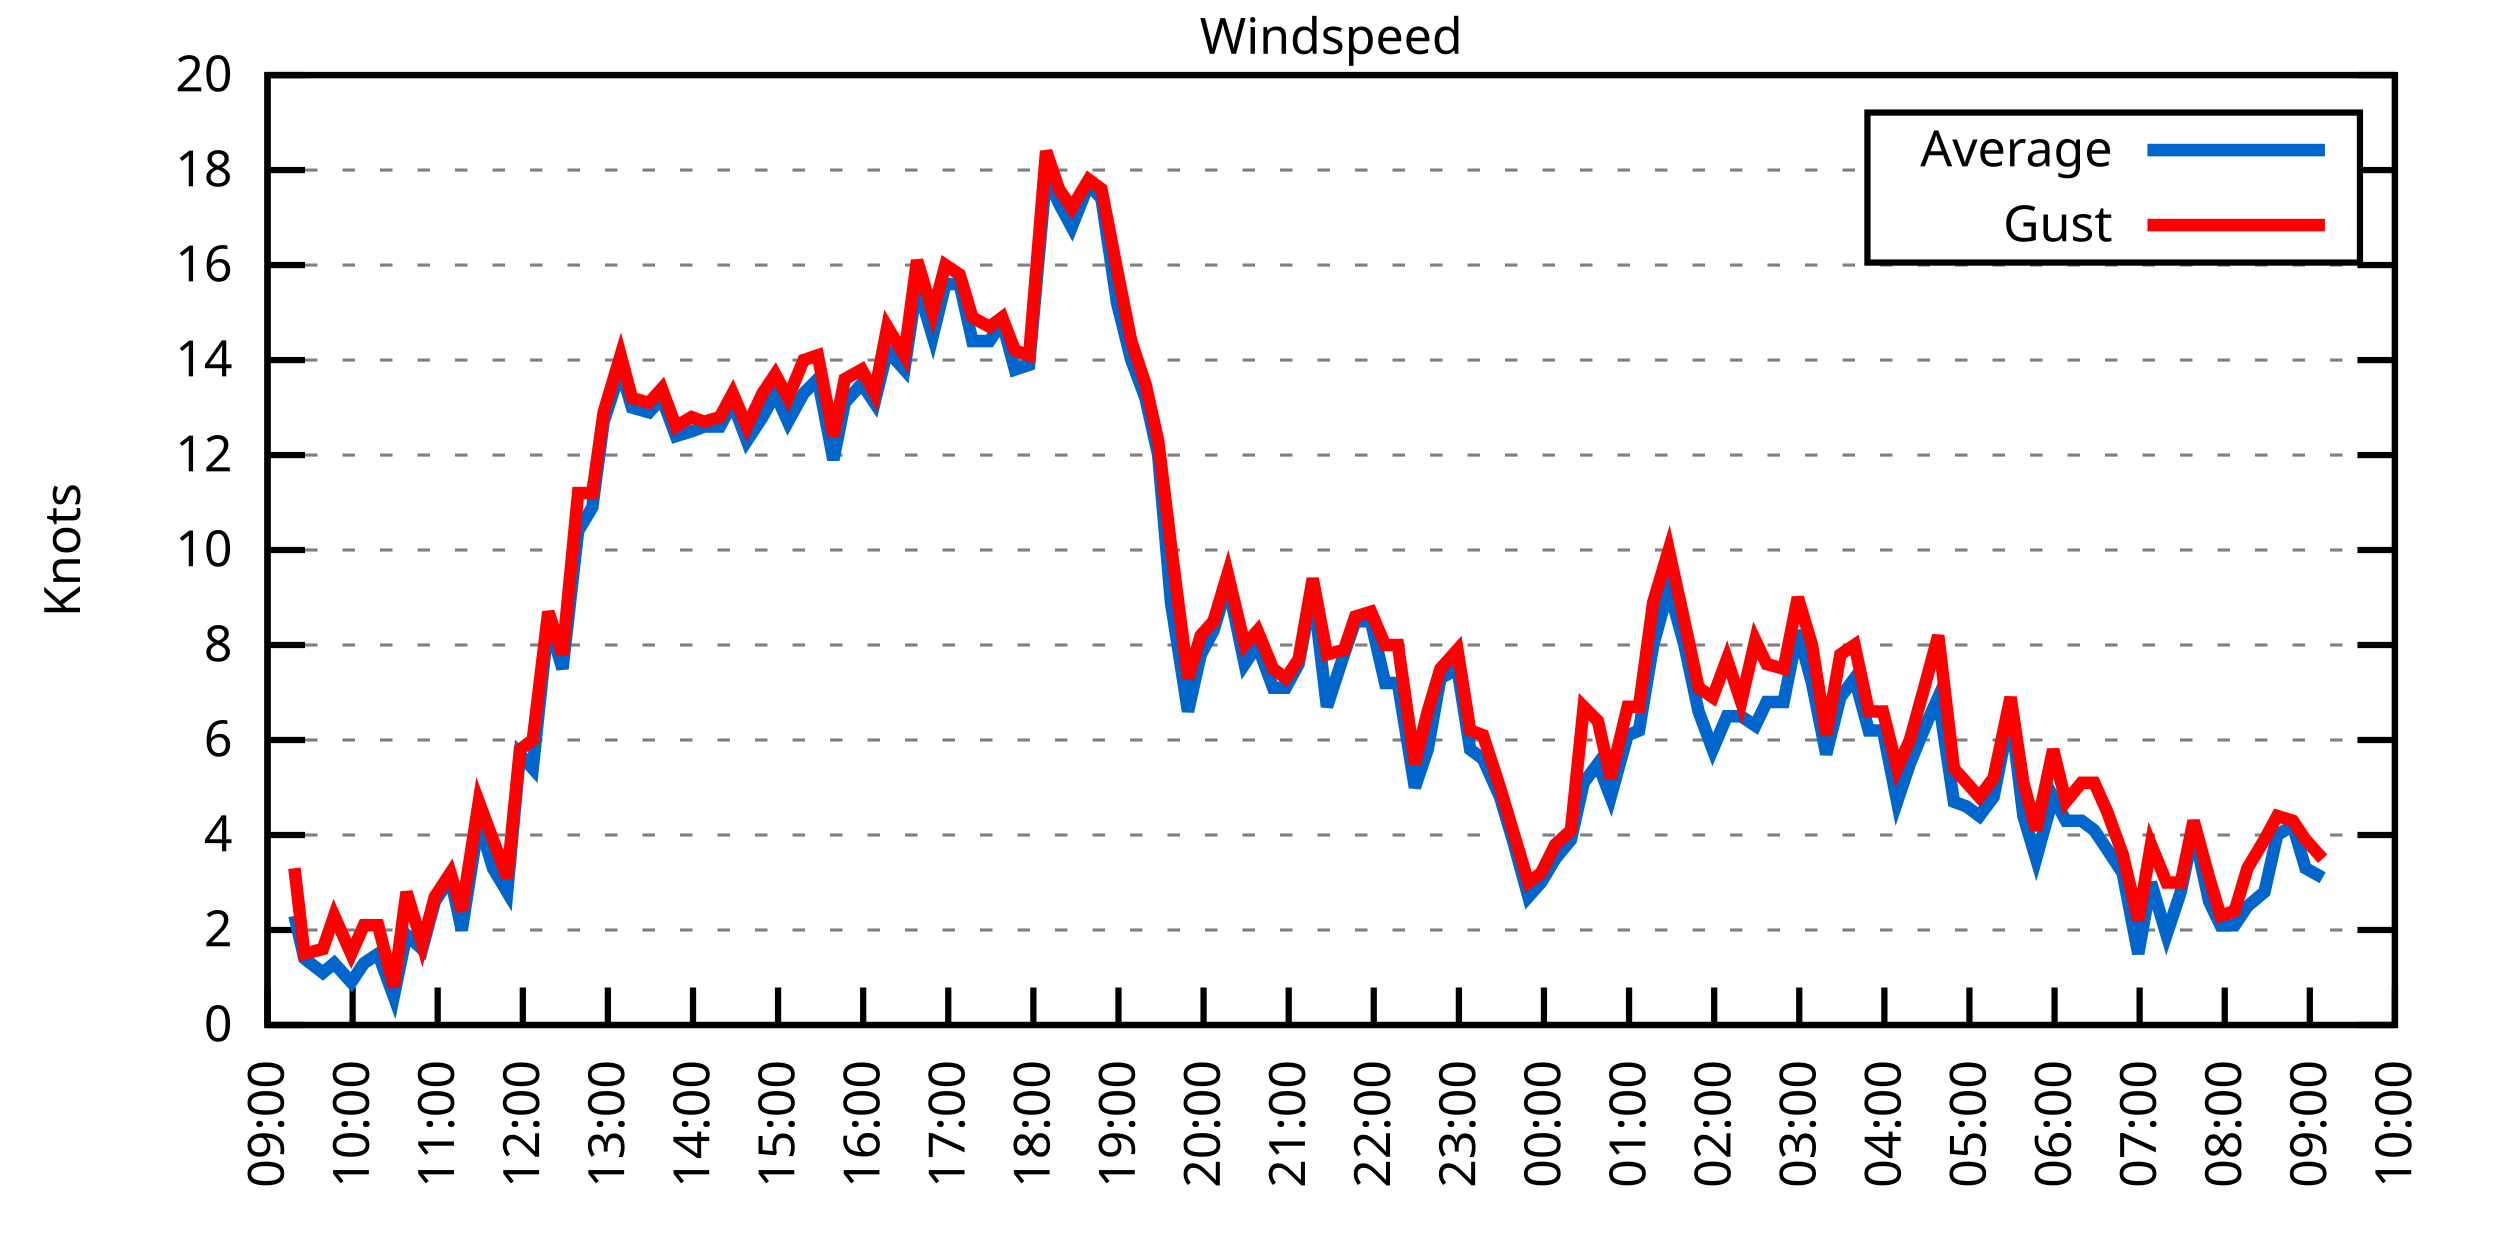
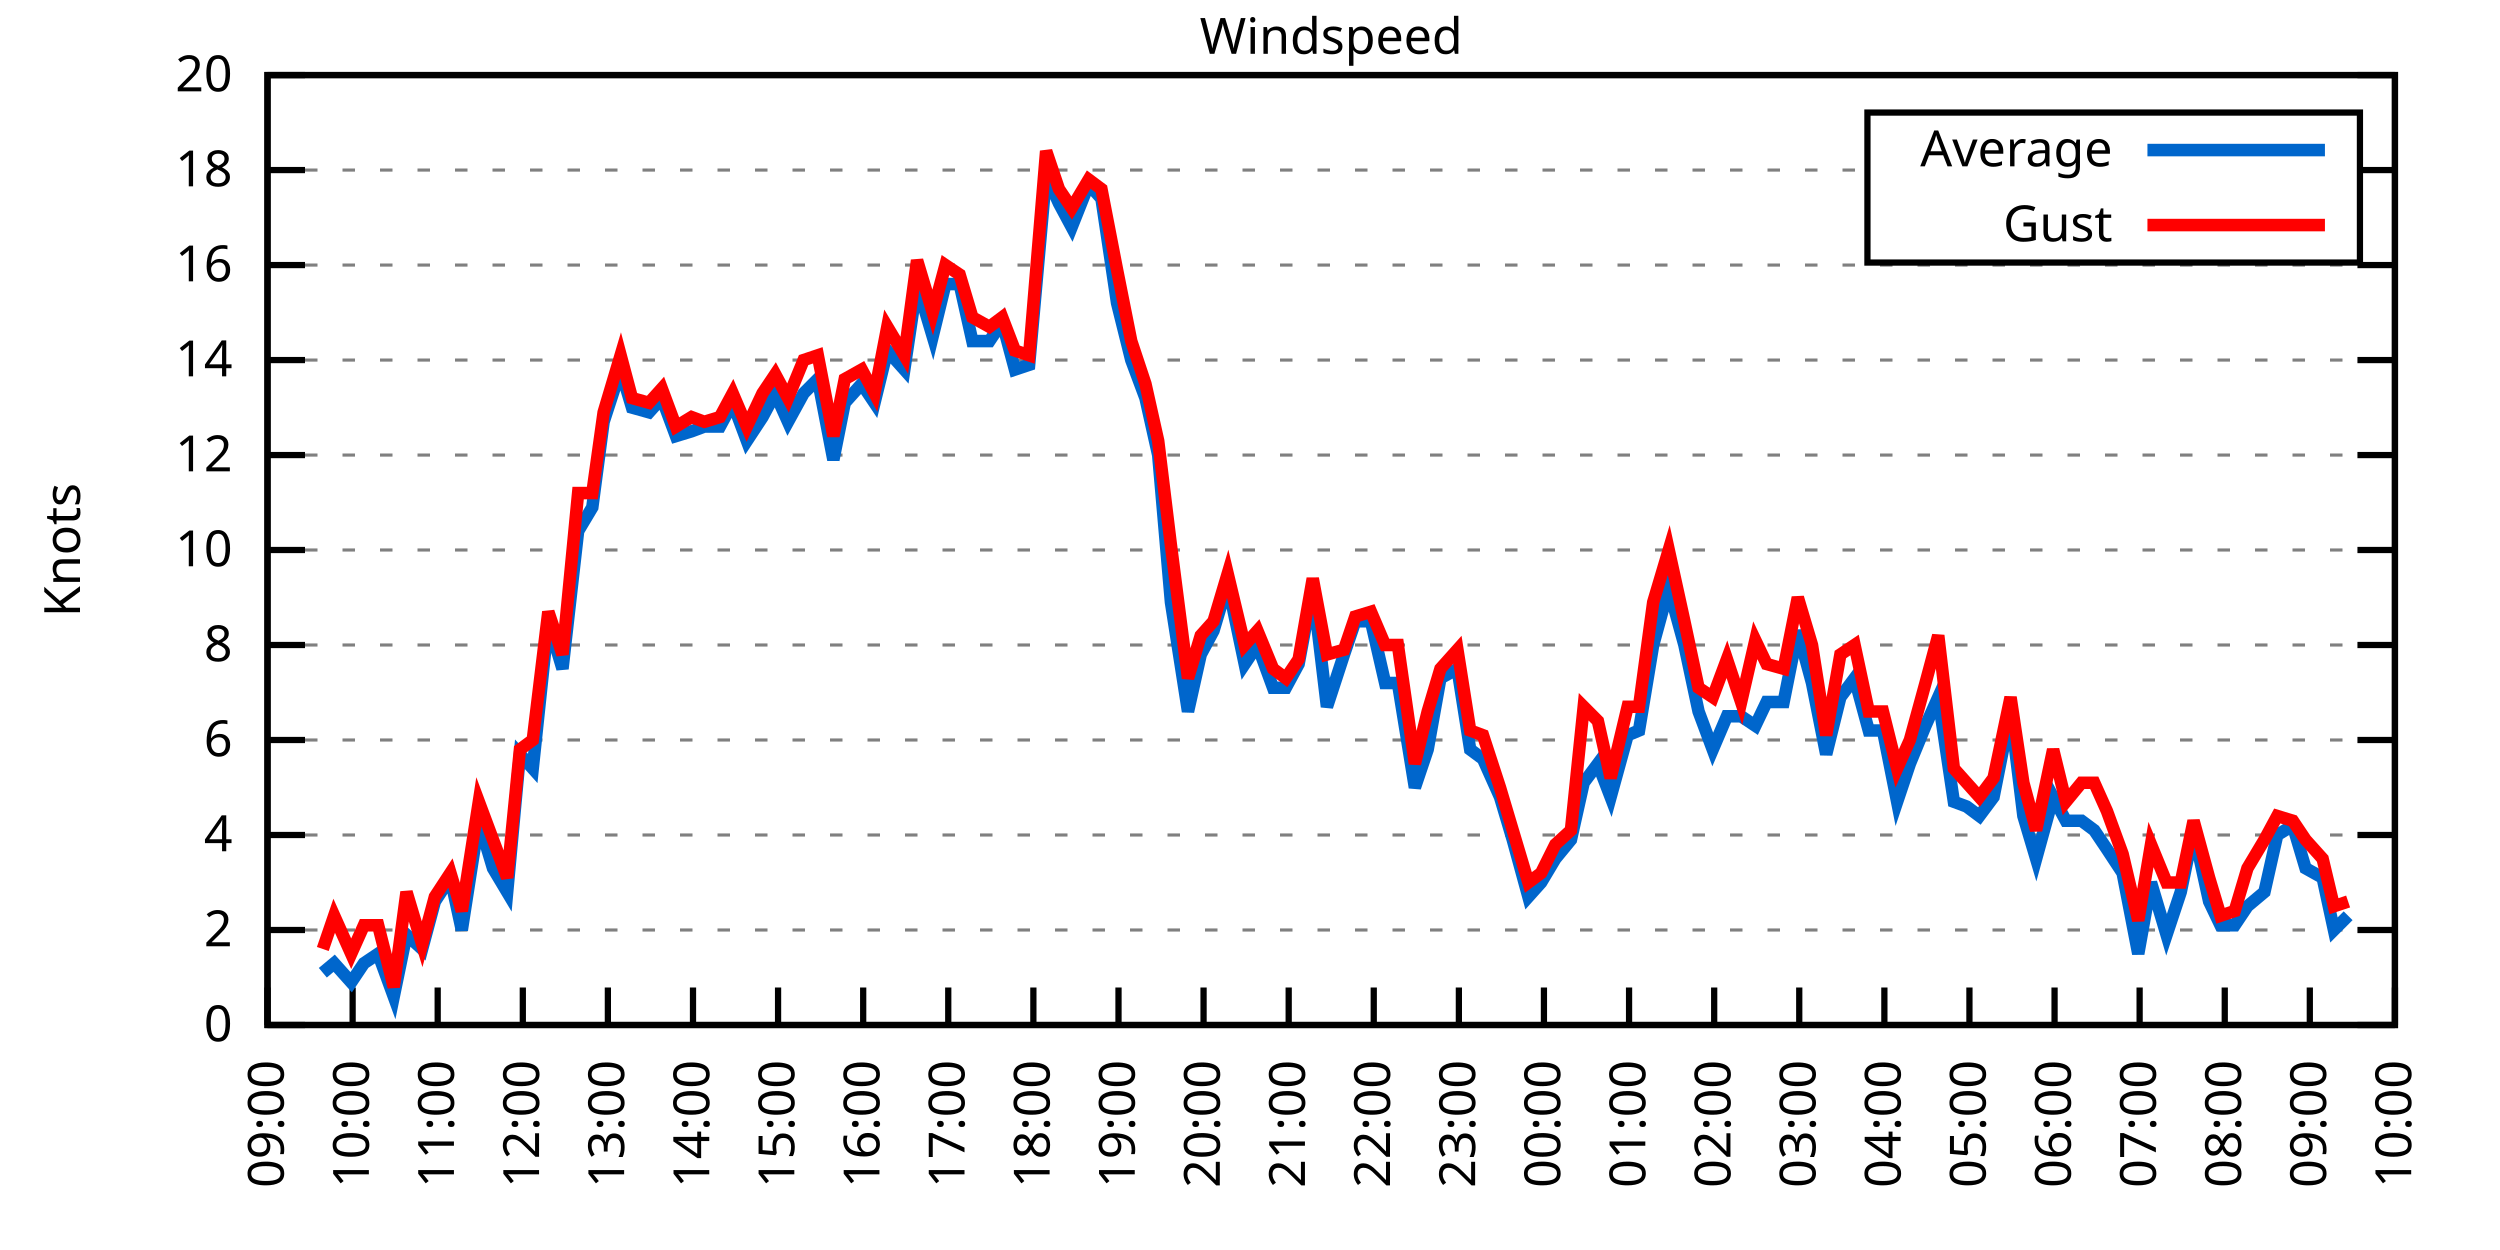
<svg xmlns="http://www.w3.org/2000/svg" xmlns:xlink="http://www.w3.org/1999/xlink" width="400" height="200" viewBox="0 0 400 200">
  <g id="gnuplot_canvas">
    <rect x="0" y="0" width="400" height="200" fill="none" />
    <defs>
      <circle id="gpDot" r="0.5" stroke-width="0.5" stroke="currentColor" />
      <path id="gpPt0" stroke-width="0.333" stroke="currentColor" d="M-1,0 h2 M0,-1 v2" />
      <path id="gpPt1" stroke-width="0.333" stroke="currentColor" d="M-1,-1 L1,1 M1,-1 L-1,1" />
      <path id="gpPt2" stroke-width="0.333" stroke="currentColor" d="M-1,0 L1,0 M0,-1 L0,1 M-1,-1 L1,1 M-1,1 L1,-1" />
      <rect id="gpPt3" stroke-width="0.333" stroke="currentColor" x="-1" y="-1" width="2" height="2" />
      <rect id="gpPt4" stroke-width="0.333" stroke="currentColor" fill="currentColor" x="-1" y="-1" width="2" height="2" />
      <circle id="gpPt5" stroke-width="0.333" stroke="currentColor" cx="0" cy="0" r="1" />
      <use xlink:href="#gpPt5" id="gpPt6" fill="currentColor" stroke="none" />
      <path id="gpPt7" stroke-width="0.333" stroke="currentColor" d="M0,-1.33 L-1.33,0.67 L1.33,0.67 z" />
      <use xlink:href="#gpPt7" id="gpPt8" fill="currentColor" stroke="none" />
      <use xlink:href="#gpPt7" id="gpPt9" stroke="currentColor" transform="rotate(180)" />
      <use xlink:href="#gpPt9" id="gpPt10" fill="currentColor" stroke="none" />
      <use xlink:href="#gpPt3" id="gpPt11" stroke="currentColor" transform="rotate(45)" />
      <use xlink:href="#gpPt11" id="gpPt12" fill="currentColor" stroke="none" />
      <path id="gpPt13" stroke-width="0.333" stroke="currentColor" d="M0,1.330 L1.265,0.411 L0.782,-1.067 L-0.782,-1.076 L-1.265,0.411 z" />
      <use xlink:href="#gpPt13" id="gpPt14" fill="currentColor" stroke="none" />
      <filter id="textbox" filterUnits="objectBoundingBox" x="0" y="0" height="1" width="1">
        <feFlood flood-color="white" flood-opacity="1" result="bgnd" />
        <feComposite in="SourceGraphic" in2="bgnd" operator="atop" />
      </filter>
      <filter id="greybox" filterUnits="objectBoundingBox" x="0" y="0" height="1" width="1">
        <feFlood flood-color="lightgrey" flood-opacity="1" result="grey" />
        <feComposite in="SourceGraphic" in2="grey" operator="atop" />
      </filter>
    </defs>
    <g fill="none" color="white" stroke="currentColor" stroke-width="1.00" stroke-linecap="butt" stroke-linejoin="miter">
</g>
    <g fill="none" color="black" stroke="currentColor" stroke-width="1.00" stroke-linecap="butt" stroke-linejoin="miter">
      <g stroke="none" shape-rendering="crispEdges">
        <polygon fill="rgb(255, 255, 255)" points="42.80,164.00 383.18,164.00 383.18,12.02 42.80,12.02 " />
      </g>
    </g>
    <g fill="none" color="black" stroke="currentColor" stroke-width="1.00" stroke-linecap="butt" stroke-linejoin="miter">
</g>
    <g fill="none" color="black" stroke="black" stroke-width="0.50" stroke-linecap="butt" stroke-linejoin="miter">
</g>
    <g fill="none" color="gray" stroke="currentColor" stroke-width="0.50" stroke-linecap="butt" stroke-linejoin="miter">
      <path stroke="gray" stroke-dasharray="2,4" class="gridline" d="M42.80,164.00 L383.19,164.00  " />
    </g>
    <g fill="none" color="gray" stroke="gray" stroke-width="1.00" stroke-linecap="butt" stroke-linejoin="miter">
</g>
    <g fill="none" color="black" stroke="currentColor" stroke-width="1.00" stroke-linecap="butt" stroke-linejoin="miter">
      <path stroke="black" d="M42.80,164.00 L48.80,164.00 M383.19,164.00 L377.19,164.00  " />
      <g transform="translate(37.20,166.60)" stroke="none" fill="black" font-family="Sans" font-size="8.00" text-anchor="end">
        <text>
          <tspan font-family="Sans"> 0</tspan>
        </text>
      </g>
    </g>
    <g fill="none" color="black" stroke="currentColor" stroke-width="1.00" stroke-linecap="butt" stroke-linejoin="miter">
</g>
    <g fill="none" color="black" stroke="black" stroke-width="0.50" stroke-linecap="butt" stroke-linejoin="miter">
</g>
    <g fill="none" color="gray" stroke="currentColor" stroke-width="0.50" stroke-linecap="butt" stroke-linejoin="miter">
      <path stroke="gray" stroke-dasharray="2,4" class="gridline" d="M42.80,148.80 L383.19,148.80  " />
    </g>
    <g fill="none" color="gray" stroke="gray" stroke-width="1.00" stroke-linecap="butt" stroke-linejoin="miter">
</g>
    <g fill="none" color="black" stroke="currentColor" stroke-width="1.00" stroke-linecap="butt" stroke-linejoin="miter">
      <path stroke="black" d="M42.80,148.80 L48.80,148.80 M383.19,148.80 L377.19,148.80  " />
      <g transform="translate(37.20,151.40)" stroke="none" fill="black" font-family="Sans" font-size="8.00" text-anchor="end">
        <text>
          <tspan font-family="Sans"> 2</tspan>
        </text>
      </g>
    </g>
    <g fill="none" color="black" stroke="currentColor" stroke-width="1.00" stroke-linecap="butt" stroke-linejoin="miter">
</g>
    <g fill="none" color="black" stroke="black" stroke-width="0.50" stroke-linecap="butt" stroke-linejoin="miter">
</g>
    <g fill="none" color="gray" stroke="currentColor" stroke-width="0.50" stroke-linecap="butt" stroke-linejoin="miter">
      <path stroke="gray" stroke-dasharray="2,4" class="gridline" d="M42.80,133.60 L383.19,133.60  " />
    </g>
    <g fill="none" color="gray" stroke="gray" stroke-width="1.00" stroke-linecap="butt" stroke-linejoin="miter">
</g>
    <g fill="none" color="black" stroke="currentColor" stroke-width="1.00" stroke-linecap="butt" stroke-linejoin="miter">
      <path stroke="black" d="M42.80,133.60 L48.80,133.60 M383.19,133.60 L377.19,133.60  " />
      <g transform="translate(37.20,136.20)" stroke="none" fill="black" font-family="Sans" font-size="8.00" text-anchor="end">
        <text>
          <tspan font-family="Sans"> 4</tspan>
        </text>
      </g>
    </g>
    <g fill="none" color="black" stroke="currentColor" stroke-width="1.00" stroke-linecap="butt" stroke-linejoin="miter">
</g>
    <g fill="none" color="black" stroke="black" stroke-width="0.50" stroke-linecap="butt" stroke-linejoin="miter">
</g>
    <g fill="none" color="gray" stroke="currentColor" stroke-width="0.50" stroke-linecap="butt" stroke-linejoin="miter">
      <path stroke="gray" stroke-dasharray="2,4" class="gridline" d="M42.80,118.40 L383.19,118.40  " />
    </g>
    <g fill="none" color="gray" stroke="gray" stroke-width="1.00" stroke-linecap="butt" stroke-linejoin="miter">
</g>
    <g fill="none" color="black" stroke="currentColor" stroke-width="1.00" stroke-linecap="butt" stroke-linejoin="miter">
      <path stroke="black" d="M42.80,118.40 L48.80,118.40 M383.19,118.40 L377.19,118.40  " />
      <g transform="translate(37.20,121.00)" stroke="none" fill="black" font-family="Sans" font-size="8.00" text-anchor="end">
        <text>
          <tspan font-family="Sans"> 6</tspan>
        </text>
      </g>
    </g>
    <g fill="none" color="black" stroke="currentColor" stroke-width="1.00" stroke-linecap="butt" stroke-linejoin="miter">
</g>
    <g fill="none" color="black" stroke="black" stroke-width="0.50" stroke-linecap="butt" stroke-linejoin="miter">
</g>
    <g fill="none" color="gray" stroke="currentColor" stroke-width="0.50" stroke-linecap="butt" stroke-linejoin="miter">
      <path stroke="gray" stroke-dasharray="2,4" class="gridline" d="M42.80,103.20 L383.19,103.20  " />
    </g>
    <g fill="none" color="gray" stroke="gray" stroke-width="1.00" stroke-linecap="butt" stroke-linejoin="miter">
</g>
    <g fill="none" color="black" stroke="currentColor" stroke-width="1.00" stroke-linecap="butt" stroke-linejoin="miter">
      <path stroke="black" d="M42.80,103.20 L48.80,103.20 M383.19,103.20 L377.19,103.20  " />
      <g transform="translate(37.20,105.80)" stroke="none" fill="black" font-family="Sans" font-size="8.00" text-anchor="end">
        <text>
          <tspan font-family="Sans"> 8</tspan>
        </text>
      </g>
    </g>
    <g fill="none" color="black" stroke="currentColor" stroke-width="1.00" stroke-linecap="butt" stroke-linejoin="miter">
</g>
    <g fill="none" color="black" stroke="black" stroke-width="0.50" stroke-linecap="butt" stroke-linejoin="miter">
</g>
    <g fill="none" color="gray" stroke="currentColor" stroke-width="0.50" stroke-linecap="butt" stroke-linejoin="miter">
      <path stroke="gray" stroke-dasharray="2,4" class="gridline" d="M42.80,88.00 L383.19,88.00  " />
    </g>
    <g fill="none" color="gray" stroke="gray" stroke-width="1.00" stroke-linecap="butt" stroke-linejoin="miter">
</g>
    <g fill="none" color="black" stroke="currentColor" stroke-width="1.00" stroke-linecap="butt" stroke-linejoin="miter">
      <path stroke="black" d="M42.80,88.00 L48.80,88.00 M383.19,88.00 L377.19,88.00  " />
      <g transform="translate(37.20,90.60)" stroke="none" fill="black" font-family="Sans" font-size="8.00" text-anchor="end">
        <text>
          <tspan font-family="Sans"> 10</tspan>
        </text>
      </g>
    </g>
    <g fill="none" color="black" stroke="currentColor" stroke-width="1.00" stroke-linecap="butt" stroke-linejoin="miter">
</g>
    <g fill="none" color="black" stroke="black" stroke-width="0.50" stroke-linecap="butt" stroke-linejoin="miter">
</g>
    <g fill="none" color="gray" stroke="currentColor" stroke-width="0.50" stroke-linecap="butt" stroke-linejoin="miter">
      <path stroke="gray" stroke-dasharray="2,4" class="gridline" d="M42.80,72.81 L383.19,72.81  " />
    </g>
    <g fill="none" color="gray" stroke="gray" stroke-width="1.00" stroke-linecap="butt" stroke-linejoin="miter">
</g>
    <g fill="none" color="black" stroke="currentColor" stroke-width="1.00" stroke-linecap="butt" stroke-linejoin="miter">
      <path stroke="black" d="M42.80,72.81 L48.80,72.81 M383.19,72.81 L377.19,72.81  " />
      <g transform="translate(37.20,75.41)" stroke="none" fill="black" font-family="Sans" font-size="8.00" text-anchor="end">
        <text>
          <tspan font-family="Sans"> 12</tspan>
        </text>
      </g>
    </g>
    <g fill="none" color="black" stroke="currentColor" stroke-width="1.00" stroke-linecap="butt" stroke-linejoin="miter">
</g>
    <g fill="none" color="black" stroke="black" stroke-width="0.50" stroke-linecap="butt" stroke-linejoin="miter">
</g>
    <g fill="none" color="gray" stroke="currentColor" stroke-width="0.50" stroke-linecap="butt" stroke-linejoin="miter">
      <path stroke="gray" stroke-dasharray="2,4" class="gridline" d="M42.80,57.61 L383.19,57.61  " />
    </g>
    <g fill="none" color="gray" stroke="gray" stroke-width="1.00" stroke-linecap="butt" stroke-linejoin="miter">
</g>
    <g fill="none" color="black" stroke="currentColor" stroke-width="1.00" stroke-linecap="butt" stroke-linejoin="miter">
      <path stroke="black" d="M42.80,57.61 L48.80,57.61 M383.19,57.61 L377.19,57.61  " />
      <g transform="translate(37.20,60.21)" stroke="none" fill="black" font-family="Sans" font-size="8.00" text-anchor="end">
        <text>
          <tspan font-family="Sans"> 14</tspan>
        </text>
      </g>
    </g>
    <g fill="none" color="black" stroke="currentColor" stroke-width="1.00" stroke-linecap="butt" stroke-linejoin="miter">
</g>
    <g fill="none" color="black" stroke="black" stroke-width="0.50" stroke-linecap="butt" stroke-linejoin="miter">
</g>
    <g fill="none" color="gray" stroke="currentColor" stroke-width="0.50" stroke-linecap="butt" stroke-linejoin="miter">
      <path stroke="gray" stroke-dasharray="2,4" class="gridline" d="M42.80,42.41 L383.19,42.41  " />
    </g>
    <g fill="none" color="gray" stroke="gray" stroke-width="1.00" stroke-linecap="butt" stroke-linejoin="miter">
</g>
    <g fill="none" color="black" stroke="currentColor" stroke-width="1.00" stroke-linecap="butt" stroke-linejoin="miter">
      <path stroke="black" d="M42.80,42.41 L48.80,42.41 M383.19,42.41 L377.19,42.41  " />
      <g transform="translate(37.20,45.01)" stroke="none" fill="black" font-family="Sans" font-size="8.00" text-anchor="end">
        <text>
          <tspan font-family="Sans"> 16</tspan>
        </text>
      </g>
    </g>
    <g fill="none" color="black" stroke="currentColor" stroke-width="1.00" stroke-linecap="butt" stroke-linejoin="miter">
</g>
    <g fill="none" color="black" stroke="black" stroke-width="0.50" stroke-linecap="butt" stroke-linejoin="miter">
</g>
    <g fill="none" color="gray" stroke="currentColor" stroke-width="0.50" stroke-linecap="butt" stroke-linejoin="miter">
      <path stroke="gray" stroke-dasharray="2,4" class="gridline" d="M42.80,27.21 L298.79,27.21 M377.59,27.21 L383.19,27.21  " />
    </g>
    <g fill="none" color="gray" stroke="gray" stroke-width="1.00" stroke-linecap="butt" stroke-linejoin="miter">
</g>
    <g fill="none" color="black" stroke="currentColor" stroke-width="1.00" stroke-linecap="butt" stroke-linejoin="miter">
      <path stroke="black" d="M42.80,27.21 L48.80,27.21 M383.19,27.21 L377.19,27.21  " />
      <g transform="translate(37.20,29.81)" stroke="none" fill="black" font-family="Sans" font-size="8.00" text-anchor="end">
        <text>
          <tspan font-family="Sans"> 18</tspan>
        </text>
      </g>
    </g>
    <g fill="none" color="black" stroke="currentColor" stroke-width="1.00" stroke-linecap="butt" stroke-linejoin="miter">
</g>
    <g fill="none" color="black" stroke="black" stroke-width="0.50" stroke-linecap="butt" stroke-linejoin="miter">
</g>
    <g fill="none" color="gray" stroke="currentColor" stroke-width="0.50" stroke-linecap="butt" stroke-linejoin="miter">
      <path stroke="gray" stroke-dasharray="2,4" class="gridline" d="M42.80,12.01 L383.19,12.01  " />
    </g>
    <g fill="none" color="gray" stroke="gray" stroke-width="1.00" stroke-linecap="butt" stroke-linejoin="miter">
</g>
    <g fill="none" color="black" stroke="currentColor" stroke-width="1.00" stroke-linecap="butt" stroke-linejoin="miter">
      <path stroke="black" d="M42.80,12.01 L48.80,12.01 M383.19,12.01 L377.19,12.01  " />
      <g transform="translate(37.20,14.61)" stroke="none" fill="black" font-family="Sans" font-size="8.00" text-anchor="end">
        <text>
          <tspan font-family="Sans"> 20</tspan>
        </text>
      </g>
    </g>
    <g fill="none" color="black" stroke="currentColor" stroke-width="1.00" stroke-linecap="butt" stroke-linejoin="miter">
      <path stroke="black" d="M42.80,164.00 L42.80,158.00  " />
      <g transform="translate(45.40,169.60) rotate(270.00)" stroke="none" fill="black" font-family="Sans" font-size="8.00" text-anchor="end">
        <text>
          <tspan font-family="Sans">09:00</tspan>
        </text>
      </g>
    </g>
    <g fill="none" color="black" stroke="currentColor" stroke-width="1.00" stroke-linecap="butt" stroke-linejoin="miter">
      <path stroke="black" d="M56.42,164.00 L56.42,158.00  " />
      <g transform="translate(59.02,169.60) rotate(270.00)" stroke="none" fill="black" font-family="Sans" font-size="8.00" text-anchor="end">
        <text>
          <tspan font-family="Sans">10:00</tspan>
        </text>
      </g>
    </g>
    <g fill="none" color="black" stroke="currentColor" stroke-width="1.00" stroke-linecap="butt" stroke-linejoin="miter">
      <path stroke="black" d="M70.03,164.00 L70.03,158.00  " />
      <g transform="translate(72.63,169.60) rotate(270.00)" stroke="none" fill="black" font-family="Sans" font-size="8.00" text-anchor="end">
        <text>
          <tspan font-family="Sans">11:00</tspan>
        </text>
      </g>
    </g>
    <g fill="none" color="black" stroke="currentColor" stroke-width="1.00" stroke-linecap="butt" stroke-linejoin="miter">
      <path stroke="black" d="M83.65,164.00 L83.65,158.00  " />
      <g transform="translate(86.25,169.60) rotate(270.00)" stroke="none" fill="black" font-family="Sans" font-size="8.00" text-anchor="end">
        <text>
          <tspan font-family="Sans">12:00</tspan>
        </text>
      </g>
    </g>
    <g fill="none" color="black" stroke="currentColor" stroke-width="1.00" stroke-linecap="butt" stroke-linejoin="miter">
      <path stroke="black" d="M97.26,164.00 L97.26,158.00  " />
      <g transform="translate(99.86,169.60) rotate(270.00)" stroke="none" fill="black" font-family="Sans" font-size="8.00" text-anchor="end">
        <text>
          <tspan font-family="Sans">13:00</tspan>
        </text>
      </g>
    </g>
    <g fill="none" color="black" stroke="currentColor" stroke-width="1.00" stroke-linecap="butt" stroke-linejoin="miter">
      <path stroke="black" d="M110.88,164.00 L110.88,158.00  " />
      <g transform="translate(113.48,169.60) rotate(270.00)" stroke="none" fill="black" font-family="Sans" font-size="8.00" text-anchor="end">
        <text>
          <tspan font-family="Sans">14:00</tspan>
        </text>
      </g>
    </g>
    <g fill="none" color="black" stroke="currentColor" stroke-width="1.00" stroke-linecap="butt" stroke-linejoin="miter">
      <path stroke="black" d="M124.49,164.00 L124.49,158.00  " />
      <g transform="translate(127.09,169.60) rotate(270.00)" stroke="none" fill="black" font-family="Sans" font-size="8.00" text-anchor="end">
        <text>
          <tspan font-family="Sans">15:00</tspan>
        </text>
      </g>
    </g>
    <g fill="none" color="black" stroke="currentColor" stroke-width="1.00" stroke-linecap="butt" stroke-linejoin="miter">
      <path stroke="black" d="M138.11,164.00 L138.11,158.00  " />
      <g transform="translate(140.71,169.60) rotate(270.00)" stroke="none" fill="black" font-family="Sans" font-size="8.00" text-anchor="end">
        <text>
          <tspan font-family="Sans">16:00</tspan>
        </text>
      </g>
    </g>
    <g fill="none" color="black" stroke="currentColor" stroke-width="1.00" stroke-linecap="butt" stroke-linejoin="miter">
      <path stroke="black" d="M151.72,164.00 L151.72,158.00  " />
      <g transform="translate(154.32,169.60) rotate(270.00)" stroke="none" fill="black" font-family="Sans" font-size="8.00" text-anchor="end">
        <text>
          <tspan font-family="Sans">17:00</tspan>
        </text>
      </g>
    </g>
    <g fill="none" color="black" stroke="currentColor" stroke-width="1.00" stroke-linecap="butt" stroke-linejoin="miter">
      <path stroke="black" d="M165.34,164.00 L165.34,158.00  " />
      <g transform="translate(167.94,169.60) rotate(270.00)" stroke="none" fill="black" font-family="Sans" font-size="8.00" text-anchor="end">
        <text>
          <tspan font-family="Sans">18:00</tspan>
        </text>
      </g>
    </g>
    <g fill="none" color="black" stroke="currentColor" stroke-width="1.00" stroke-linecap="butt" stroke-linejoin="miter">
      <path stroke="black" d="M178.96,164.00 L178.96,158.00  " />
      <g transform="translate(181.56,169.60) rotate(270.00)" stroke="none" fill="black" font-family="Sans" font-size="8.00" text-anchor="end">
        <text>
          <tspan font-family="Sans">19:00</tspan>
        </text>
      </g>
    </g>
    <g fill="none" color="black" stroke="currentColor" stroke-width="1.00" stroke-linecap="butt" stroke-linejoin="miter">
      <path stroke="black" d="M192.57,164.00 L192.57,158.00  " />
      <g transform="translate(195.17,169.60) rotate(270.00)" stroke="none" fill="black" font-family="Sans" font-size="8.00" text-anchor="end">
        <text>
          <tspan font-family="Sans">20:00</tspan>
        </text>
      </g>
    </g>
    <g fill="none" color="black" stroke="currentColor" stroke-width="1.00" stroke-linecap="butt" stroke-linejoin="miter">
      <path stroke="black" d="M206.19,164.00 L206.19,158.00  " />
      <g transform="translate(208.79,169.60) rotate(270.00)" stroke="none" fill="black" font-family="Sans" font-size="8.00" text-anchor="end">
        <text>
          <tspan font-family="Sans">21:00</tspan>
        </text>
      </g>
    </g>
    <g fill="none" color="black" stroke="currentColor" stroke-width="1.00" stroke-linecap="butt" stroke-linejoin="miter">
      <path stroke="black" d="M219.80,164.00 L219.80,158.00  " />
      <g transform="translate(222.40,169.60) rotate(270.00)" stroke="none" fill="black" font-family="Sans" font-size="8.00" text-anchor="end">
        <text>
          <tspan font-family="Sans">22:00</tspan>
        </text>
      </g>
    </g>
    <g fill="none" color="black" stroke="currentColor" stroke-width="1.00" stroke-linecap="butt" stroke-linejoin="miter">
      <path stroke="black" d="M233.42,164.00 L233.42,158.00  " />
      <g transform="translate(236.02,169.60) rotate(270.00)" stroke="none" fill="black" font-family="Sans" font-size="8.00" text-anchor="end">
        <text>
          <tspan font-family="Sans">23:00</tspan>
        </text>
      </g>
    </g>
    <g fill="none" color="black" stroke="currentColor" stroke-width="1.00" stroke-linecap="butt" stroke-linejoin="miter">
      <path stroke="black" d="M247.03,164.00 L247.03,158.00  " />
      <g transform="translate(249.63,169.60) rotate(270.00)" stroke="none" fill="black" font-family="Sans" font-size="8.00" text-anchor="end">
        <text>
          <tspan font-family="Sans">00:00</tspan>
        </text>
      </g>
    </g>
    <g fill="none" color="black" stroke="currentColor" stroke-width="1.00" stroke-linecap="butt" stroke-linejoin="miter">
      <path stroke="black" d="M260.65,164.00 L260.65,158.00  " />
      <g transform="translate(263.25,169.60) rotate(270.00)" stroke="none" fill="black" font-family="Sans" font-size="8.00" text-anchor="end">
        <text>
          <tspan font-family="Sans">01:00</tspan>
        </text>
      </g>
    </g>
    <g fill="none" color="black" stroke="currentColor" stroke-width="1.00" stroke-linecap="butt" stroke-linejoin="miter">
      <path stroke="black" d="M274.27,164.00 L274.27,158.00  " />
      <g transform="translate(276.87,169.60) rotate(270.00)" stroke="none" fill="black" font-family="Sans" font-size="8.00" text-anchor="end">
        <text>
          <tspan font-family="Sans">02:00</tspan>
        </text>
      </g>
    </g>
    <g fill="none" color="black" stroke="currentColor" stroke-width="1.00" stroke-linecap="butt" stroke-linejoin="miter">
      <path stroke="black" d="M287.88,164.00 L287.88,158.00  " />
      <g transform="translate(290.48,169.60) rotate(270.00)" stroke="none" fill="black" font-family="Sans" font-size="8.00" text-anchor="end">
        <text>
          <tspan font-family="Sans">03:00</tspan>
        </text>
      </g>
    </g>
    <g fill="none" color="black" stroke="currentColor" stroke-width="1.00" stroke-linecap="butt" stroke-linejoin="miter">
      <path stroke="black" d="M301.50,164.00 L301.50,158.00  " />
      <g transform="translate(304.10,169.60) rotate(270.00)" stroke="none" fill="black" font-family="Sans" font-size="8.00" text-anchor="end">
        <text>
          <tspan font-family="Sans">04:00</tspan>
        </text>
      </g>
    </g>
    <g fill="none" color="black" stroke="currentColor" stroke-width="1.00" stroke-linecap="butt" stroke-linejoin="miter">
      <path stroke="black" d="M315.11,164.00 L315.11,158.00  " />
      <g transform="translate(317.71,169.60) rotate(270.00)" stroke="none" fill="black" font-family="Sans" font-size="8.00" text-anchor="end">
        <text>
          <tspan font-family="Sans">05:00</tspan>
        </text>
      </g>
    </g>
    <g fill="none" color="black" stroke="currentColor" stroke-width="1.00" stroke-linecap="butt" stroke-linejoin="miter">
      <path stroke="black" d="M328.73,164.00 L328.73,158.00  " />
      <g transform="translate(331.33,169.60) rotate(270.00)" stroke="none" fill="black" font-family="Sans" font-size="8.00" text-anchor="end">
        <text>
          <tspan font-family="Sans">06:00</tspan>
        </text>
      </g>
    </g>
    <g fill="none" color="black" stroke="currentColor" stroke-width="1.00" stroke-linecap="butt" stroke-linejoin="miter">
      <path stroke="black" d="M342.34,164.00 L342.34,158.00  " />
      <g transform="translate(344.94,169.60) rotate(270.00)" stroke="none" fill="black" font-family="Sans" font-size="8.00" text-anchor="end">
        <text>
          <tspan font-family="Sans">07:00</tspan>
        </text>
      </g>
    </g>
    <g fill="none" color="black" stroke="currentColor" stroke-width="1.00" stroke-linecap="butt" stroke-linejoin="miter">
      <path stroke="black" d="M355.96,164.00 L355.96,158.00  " />
      <g transform="translate(358.56,169.60) rotate(270.00)" stroke="none" fill="black" font-family="Sans" font-size="8.00" text-anchor="end">
        <text>
          <tspan font-family="Sans">08:00</tspan>
        </text>
      </g>
    </g>
    <g fill="none" color="black" stroke="currentColor" stroke-width="1.00" stroke-linecap="butt" stroke-linejoin="miter">
      <path stroke="black" d="M369.57,164.00 L369.57,158.00  " />
      <g transform="translate(372.17,169.60) rotate(270.00)" stroke="none" fill="black" font-family="Sans" font-size="8.00" text-anchor="end">
        <text>
          <tspan font-family="Sans">09:00</tspan>
        </text>
      </g>
    </g>
    <g fill="none" color="black" stroke="currentColor" stroke-width="1.00" stroke-linecap="butt" stroke-linejoin="miter">
      <path stroke="black" d="M383.19,164.00 L383.19,158.00  " />
      <g transform="translate(385.79,169.60) rotate(270.00)" stroke="none" fill="black" font-family="Sans" font-size="8.00" text-anchor="end">
        <text>
          <tspan font-family="Sans">10:00</tspan>
        </text>
      </g>
    </g>
    <g fill="none" color="black" stroke="currentColor" stroke-width="1.00" stroke-linecap="butt" stroke-linejoin="miter">
</g>
    <g fill="none" color="black" stroke="currentColor" stroke-width="1.00" stroke-linecap="butt" stroke-linejoin="miter">
      <path stroke="black" d="M42.80,12.01 L42.80,164.00 L383.19,164.00 L383.19,12.01 L42.80,12.01 Z  " />
    </g>
    <g fill="none" color="black" stroke="currentColor" stroke-width="1.00" stroke-linecap="butt" stroke-linejoin="miter">
</g>
    <g fill="none" color="black" stroke="currentColor" stroke-width="1.00" stroke-linecap="butt" stroke-linejoin="miter">
      <path stroke="black" d="M298.79,42.01 L298.79,18.01 L377.59,18.01 L377.59,42.01 L298.79,42.01 Z  " />
    </g>
    <g id="Windspeed_plot_1">
      <g fill="none" color="white" stroke="black" stroke-width="2.00" stroke-linecap="butt" stroke-linejoin="miter">
</g>
      <g fill="none" color="black" stroke="currentColor" stroke-width="2.00" stroke-linecap="butt" stroke-linejoin="miter">
        <g transform="translate(337.99,26.61)" stroke="none" fill="black" font-family="Sans" font-size="8.00" text-anchor="end">
          <text>
            <tspan font-family="Sans">Average</tspan>
          </text>
        </g>
      </g>
      <g fill="none" color="black" stroke="currentColor" stroke-width="2.00" stroke-linecap="butt" stroke-linejoin="miter">
-         <path stroke="rgb(  0, 102, 204)" d="M343.59,24.01 L371.99,24.01 M47.11,146.52 L48.70,153.36 L51.65,155.64 L53.47,154.12 L56.19,157.16 L58.23,154.12   L60.50,152.60 L63.00,159.44 L65.04,149.56 L67.54,151.84 L69.58,144.24 L72.07,140.44 L73.89,148.80 L76.61,131.32   L78.88,138.92 L81.15,142.72 L83.19,120.68 L85.24,122.96 L87.73,99.40 L90.00,107.00 L92.50,84.97 L94.77,81.17   L96.58,67.49 L99.30,59.13 L101.12,65.21 L103.84,65.97 L105.89,63.69 L108.15,69.77 L110.65,69.01 L112.69,68.25   L115.19,68.25 L117.23,64.45 L119.50,70.53 L122.00,66.73 L124.04,62.93 L126.08,67.49 L128.58,62.93 L130.85,60.65   L133.34,73.57 L135.16,64.45 L137.88,61.41 L139.92,64.45 L141.97,56.09 L144.69,59.13 L146.73,45.45 L149.23,53.81   L151.27,45.45 L153.54,45.45 L155.58,54.57 L158.31,54.57 L160.35,51.53 L162.39,59.13 L164.66,58.37 L167.38,27.97   L169.43,32.53 L171.47,36.33 L174.19,29.49 L176.23,31.77 L178.73,48.49 L181.00,57.61 L183.27,63.69 L185.31,72.81   L187.35,96.36 L190.08,113.84 L192.12,104.72 L194.16,100.92 L196.43,93.32 L199.15,106.24 L201.19,103.20 L203.69,110.04   L205.73,110.04 L207.78,106.24 L210.04,94.08 L212.31,113.08 L215.04,104.72 L216.85,99.40 L219.35,99.40 L221.62,109.28   L223.66,109.28 L226.38,126.00 L228.43,119.92 L230.47,108.52 L233.19,107.00 L235.23,119.92 L237.28,121.44 L240.00,127.52   L242.04,134.36 L244.54,143.48 L246.58,141.20 L248.85,137.40 L251.35,134.36 L253.39,125.24 L255.66,122.20 L257.70,127.52   L260.42,117.64 L262.24,116.88 L264.51,103.20 L267.00,94.08 L269.50,103.20 L271.77,113.84 L274.04,119.92 L276.31,114.60   L278.58,114.60 L280.85,116.12 L282.66,112.32 L285.38,112.32 L287.65,100.92 L289.92,109.28 L292.19,120.68 L294.46,111.56   L296.73,108.52 L299.00,116.88 L301.27,116.88 L303.54,128.28 L305.58,122.20 L308.08,116.12 L310.12,111.56 L312.62,128.28   L314.66,129.04 L316.70,130.56 L318.97,127.52 L321.69,113.84 L323.74,130.56 L325.78,137.40 L328.50,127.52 L330.54,131.32   L333.04,131.32 L335.08,132.84 L337.12,135.88 L339.62,139.68 L342.12,152.60 L344.16,141.20 L346.65,149.56 L348.92,142.72   L350.97,132.84 L353.46,144.24 L355.28,148.04 L357.55,148.04 L359.59,145.00 L362.31,142.72 L364.36,133.60 L366.85,132.08   L368.89,138.92 L371.62,140.44  " />
+         <path stroke="rgb(  0, 102, 204)" d="M343.59,24.01 L371.99,24.01 M51.65,155.64 L53.47,154.12 L56.19,157.16 L58.23,154.12 L60.50,152.60 L63.00,159.44   L65.04,149.56 L67.54,151.84 L69.58,144.24 L72.07,140.44 L73.89,148.80 L76.61,131.32 L78.88,138.92 L81.15,142.72   L83.19,120.68 L85.24,122.96 L87.73,99.40 L90.00,107.00 L92.50,84.97 L94.77,81.17 L96.58,67.49 L99.30,59.13   L101.12,65.21 L103.84,65.97 L105.89,63.69 L108.15,69.77 L110.65,69.01 L112.69,68.25 L115.19,68.25 L117.23,64.45   L119.50,70.53 L122.00,66.73 L124.04,62.93 L126.08,67.49 L128.58,62.93 L130.85,60.65 L133.34,73.57 L135.16,64.45   L137.88,61.41 L139.92,64.45 L141.97,56.09 L144.69,59.13 L146.73,45.45 L149.23,53.81 L151.27,45.45 L153.54,45.45   L155.58,54.57 L158.31,54.57 L160.35,51.53 L162.39,59.13 L164.66,58.37 L167.38,27.97 L169.43,32.53 L171.47,36.33   L174.19,29.49 L176.23,31.77 L178.73,48.49 L181.00,57.61 L183.27,63.69 L185.31,72.81 L187.35,96.36 L190.08,113.84   L192.12,104.72 L194.16,100.92 L196.43,93.32 L199.15,106.24 L201.19,103.20 L203.69,110.04 L205.73,110.04 L207.78,106.24   L210.04,94.08 L212.31,113.08 L215.04,104.72 L216.85,99.40 L219.35,99.40 L221.62,109.28 L223.66,109.28 L226.38,126.00   L228.43,119.92 L230.47,108.52 L233.19,107.00 L235.23,119.92 L237.28,121.44 L240.00,127.52 L242.04,134.36 L244.54,143.48   L246.58,141.20 L248.85,137.40 L251.35,134.36 L253.39,125.24 L255.66,122.20 L257.70,127.52 L260.42,117.64 L262.24,116.88   L264.51,103.20 L267.00,94.08 L269.50,103.20 L271.77,113.84 L274.04,119.92 L276.31,114.60 L278.58,114.60 L280.85,116.12   L282.66,112.32 L285.38,112.32 L287.65,100.92 L289.92,109.28 L292.19,120.68 L294.46,111.56 L296.73,108.52 L299.00,116.88   L301.27,116.88 L303.54,128.28 L305.58,122.20 L308.08,116.12 L310.12,111.56 L312.62,128.28 L314.66,129.04 L316.70,130.56   L318.97,127.52 L321.69,113.84 L323.74,130.56 L325.78,137.40 L328.50,127.52 L330.54,131.32 L333.04,131.32 L335.08,132.84   L337.12,135.88 L339.62,139.68 L342.12,152.60 L344.16,141.20 L346.65,149.56 L348.92,142.72 L350.97,132.84 L353.46,144.24   L355.28,148.04 L357.55,148.04 L359.59,145.00 L362.31,142.72 L364.36,133.60 L366.85,132.08 L368.89,138.92 L371.62,140.44   L373.43,148.80 L375.70,146.52  " />
      </g>
    </g>
    <g id="Windspeed_plot_2">
      <g fill="none" color="black" stroke="currentColor" stroke-width="2.00" stroke-linecap="butt" stroke-linejoin="miter">
        <g transform="translate(337.99,38.61)" stroke="none" fill="black" font-family="Sans" font-size="8.00" text-anchor="end">
          <text>
            <tspan font-family="Sans">Gust</tspan>
          </text>
        </g>
      </g>
      <g fill="none" color="black" stroke="currentColor" stroke-width="2.00" stroke-linecap="butt" stroke-linejoin="miter">
-         <path stroke="rgb(255,   0,   0)" d="M343.59,36.01 L371.99,36.01 M47.11,138.92 L48.70,152.60 L51.65,151.84 L53.47,146.52 L56.19,152.60 L58.23,148.04   L60.50,148.04 L63.00,157.92 L65.04,142.72 L67.54,151.08 L69.58,143.48 L72.07,139.68 L73.89,145.76 L76.61,128.28   L78.88,134.36 L81.15,140.44 L83.19,119.92 L85.24,118.40 L87.73,97.88 L90.00,104.72 L92.50,78.89 L94.77,78.89   L96.58,65.97 L99.30,56.85 L101.12,63.69 L103.84,64.45 L105.89,62.17 L108.15,68.25 L110.65,66.73 L112.69,67.49   L115.19,66.73 L117.23,62.93 L119.50,68.25 L122.00,62.93 L124.04,59.89 L126.08,63.69 L128.58,57.61 L130.85,56.85   L133.34,69.77 L135.16,60.65 L137.88,59.13 L139.92,62.93 L141.97,52.29 L144.69,56.85 L146.73,41.65 L149.23,50.01   L151.27,42.41 L153.54,43.93 L155.58,50.77 L158.31,52.29 L160.35,50.77 L162.39,56.09 L164.66,56.85 L167.38,24.17   L169.43,30.25 L171.47,33.29 L174.19,28.73 L176.23,30.25 L178.73,43.17 L181.00,54.57 L183.27,61.41 L185.31,70.53   L187.35,87.25 L190.08,108.52 L192.12,101.68 L194.16,99.40 L196.43,91.80 L199.15,103.20 L201.19,100.92 L203.69,107.00   L205.73,108.52 L207.78,105.48 L210.04,92.56 L212.31,104.72 L215.04,103.96 L216.85,98.64 L219.35,97.88 L221.62,103.20   L223.66,103.20 L226.38,122.20 L228.43,113.84 L230.47,107.00 L233.19,103.96 L235.23,116.88 L237.28,117.64 L240.00,126.00   L242.04,132.84 L244.54,141.20 L246.58,139.68 L248.85,135.12 L251.35,132.84 L253.39,113.08 L255.66,115.36 L257.70,124.48   L260.42,113.08 L262.24,113.08 L264.51,96.36 L267.00,88.00 L269.50,99.40 L271.77,110.04 L274.04,111.56 L276.31,105.48   L278.58,112.32 L280.85,102.44 L282.66,106.24 L285.38,107.00 L287.65,95.60 L289.92,103.20 L292.19,117.64 L294.46,104.72   L296.73,103.20 L299.00,113.84 L301.27,113.84 L303.54,122.96 L305.58,118.40 L308.08,109.28 L310.12,101.68 L312.62,122.96   L314.66,125.24 L316.70,127.52 L318.97,124.48 L321.69,111.56 L323.74,125.24 L325.78,132.84 L328.50,119.92 L330.54,128.28   L333.04,125.24 L335.08,125.24 L337.12,129.80 L339.62,136.64 L342.12,147.28 L344.16,135.12 L346.65,141.20 L348.92,141.20   L350.97,131.32 L353.46,140.44 L355.28,146.52 L357.55,145.76 L359.59,138.92 L362.31,134.36 L364.36,130.56 L366.85,131.32   L368.89,134.36 L371.62,137.40  " />
+         <path stroke="rgb(255,   0,   0)" d="M343.59,36.01 L371.99,36.01 M51.65,151.84 L53.47,146.52 L56.19,152.60 L58.23,148.04 L60.50,148.04 L63.00,157.92   L65.04,142.72 L67.54,151.08 L69.58,143.48 L72.07,139.68 L73.89,145.76 L76.61,128.28 L78.88,134.36 L81.15,140.44   L83.19,119.92 L85.24,118.40 L87.73,97.88 L90.00,104.72 L92.50,78.89 L94.77,78.89 L96.58,65.97 L99.30,56.85   L101.12,63.69 L103.84,64.45 L105.89,62.17 L108.15,68.25 L110.65,66.73 L112.69,67.49 L115.19,66.73 L117.23,62.93   L119.50,68.25 L122.00,62.93 L124.04,59.89 L126.08,63.69 L128.58,57.61 L130.85,56.85 L133.34,69.77 L135.16,60.65   L137.88,59.13 L139.92,62.93 L141.97,52.29 L144.69,56.85 L146.73,41.65 L149.23,50.01 L151.27,42.41 L153.54,43.93   L155.58,50.77 L158.31,52.29 L160.35,50.77 L162.39,56.09 L164.66,56.85 L167.38,24.17 L169.43,30.25 L171.47,33.29   L174.19,28.73 L176.23,30.25 L178.73,43.17 L181.00,54.57 L183.27,61.41 L185.31,70.53 L187.35,87.25 L190.08,108.52   L192.12,101.68 L194.16,99.40 L196.43,91.80 L199.15,103.20 L201.19,100.92 L203.69,107.00 L205.73,108.52 L207.78,105.48   L210.04,92.56 L212.31,104.72 L215.04,103.96 L216.85,98.64 L219.35,97.88 L221.62,103.20 L223.66,103.20 L226.38,122.20   L228.43,113.84 L230.47,107.00 L233.19,103.96 L235.23,116.88 L237.28,117.64 L240.00,126.00 L242.04,132.84 L244.54,141.20   L246.58,139.68 L248.85,135.12 L251.35,132.84 L253.39,113.08 L255.66,115.36 L257.70,124.48 L260.42,113.08 L262.24,113.08   L264.51,96.36 L267.00,88.00 L269.50,99.40 L271.77,110.04 L274.04,111.56 L276.31,105.48 L278.58,112.32 L280.85,102.44   L282.66,106.24 L285.38,107.00 L287.65,95.60 L289.92,103.20 L292.19,117.64 L294.46,104.72 L296.73,103.20 L299.00,113.84   L301.27,113.84 L303.54,122.96 L305.58,118.40 L308.08,109.28 L310.12,101.68 L312.62,122.96 L314.66,125.24 L316.70,127.52   L318.97,124.48 L321.69,111.56 L323.74,125.24 L325.78,132.84 L328.50,119.92 L330.54,128.28 L333.04,125.24 L335.08,125.24   L337.12,129.80 L339.62,136.64 L342.12,147.28 L344.16,135.12 L346.65,141.20 L348.92,141.20 L350.97,131.32 L353.46,140.44   L355.28,146.52 L357.55,145.76 L359.59,138.92 L362.31,134.36 L364.36,130.56 L366.85,131.32 L368.89,134.36 L371.62,137.40   L373.43,145.00 L375.70,144.24  " />
      </g>
    </g>
    <g fill="none" color="black" stroke="currentColor" stroke-width="2.00" stroke-linecap="butt" stroke-linejoin="miter">
</g>
    <g fill="none" color="black" stroke="black" stroke-width="1.00" stroke-linecap="butt" stroke-linejoin="miter">
</g>
    <g fill="none" color="black" stroke="currentColor" stroke-width="1.00" stroke-linecap="butt" stroke-linejoin="miter">
      <path stroke="black" d="M42.80,12.01 L42.80,164.00 L383.19,164.00 L383.19,12.01 L42.80,12.01 Z  " />
      <g transform="translate(12.80,88.01) rotate(270.00)" stroke="none" fill="black" font-family="Sans" font-size="8.00" text-anchor="middle">
        <text>
          <tspan font-family="Sans">Knots</tspan>
        </text>
      </g>
    </g>
    <g fill="none" color="black" stroke="currentColor" stroke-width="1.00" stroke-linecap="butt" stroke-linejoin="miter">
</g>
    <g fill="none" color="black" stroke="currentColor" stroke-width="1.00" stroke-linecap="butt" stroke-linejoin="miter">
      <g transform="translate(212.99,8.61)" stroke="none" fill="black" font-family="Sans" font-size="8.00" text-anchor="middle">
        <text>
          <tspan font-family="Sans">Windspeed</tspan>
        </text>
      </g>
    </g>
    <g fill="none" color="black" stroke="currentColor" stroke-width="1.00" stroke-linecap="butt" stroke-linejoin="miter">
</g>
  </g>
</svg>
